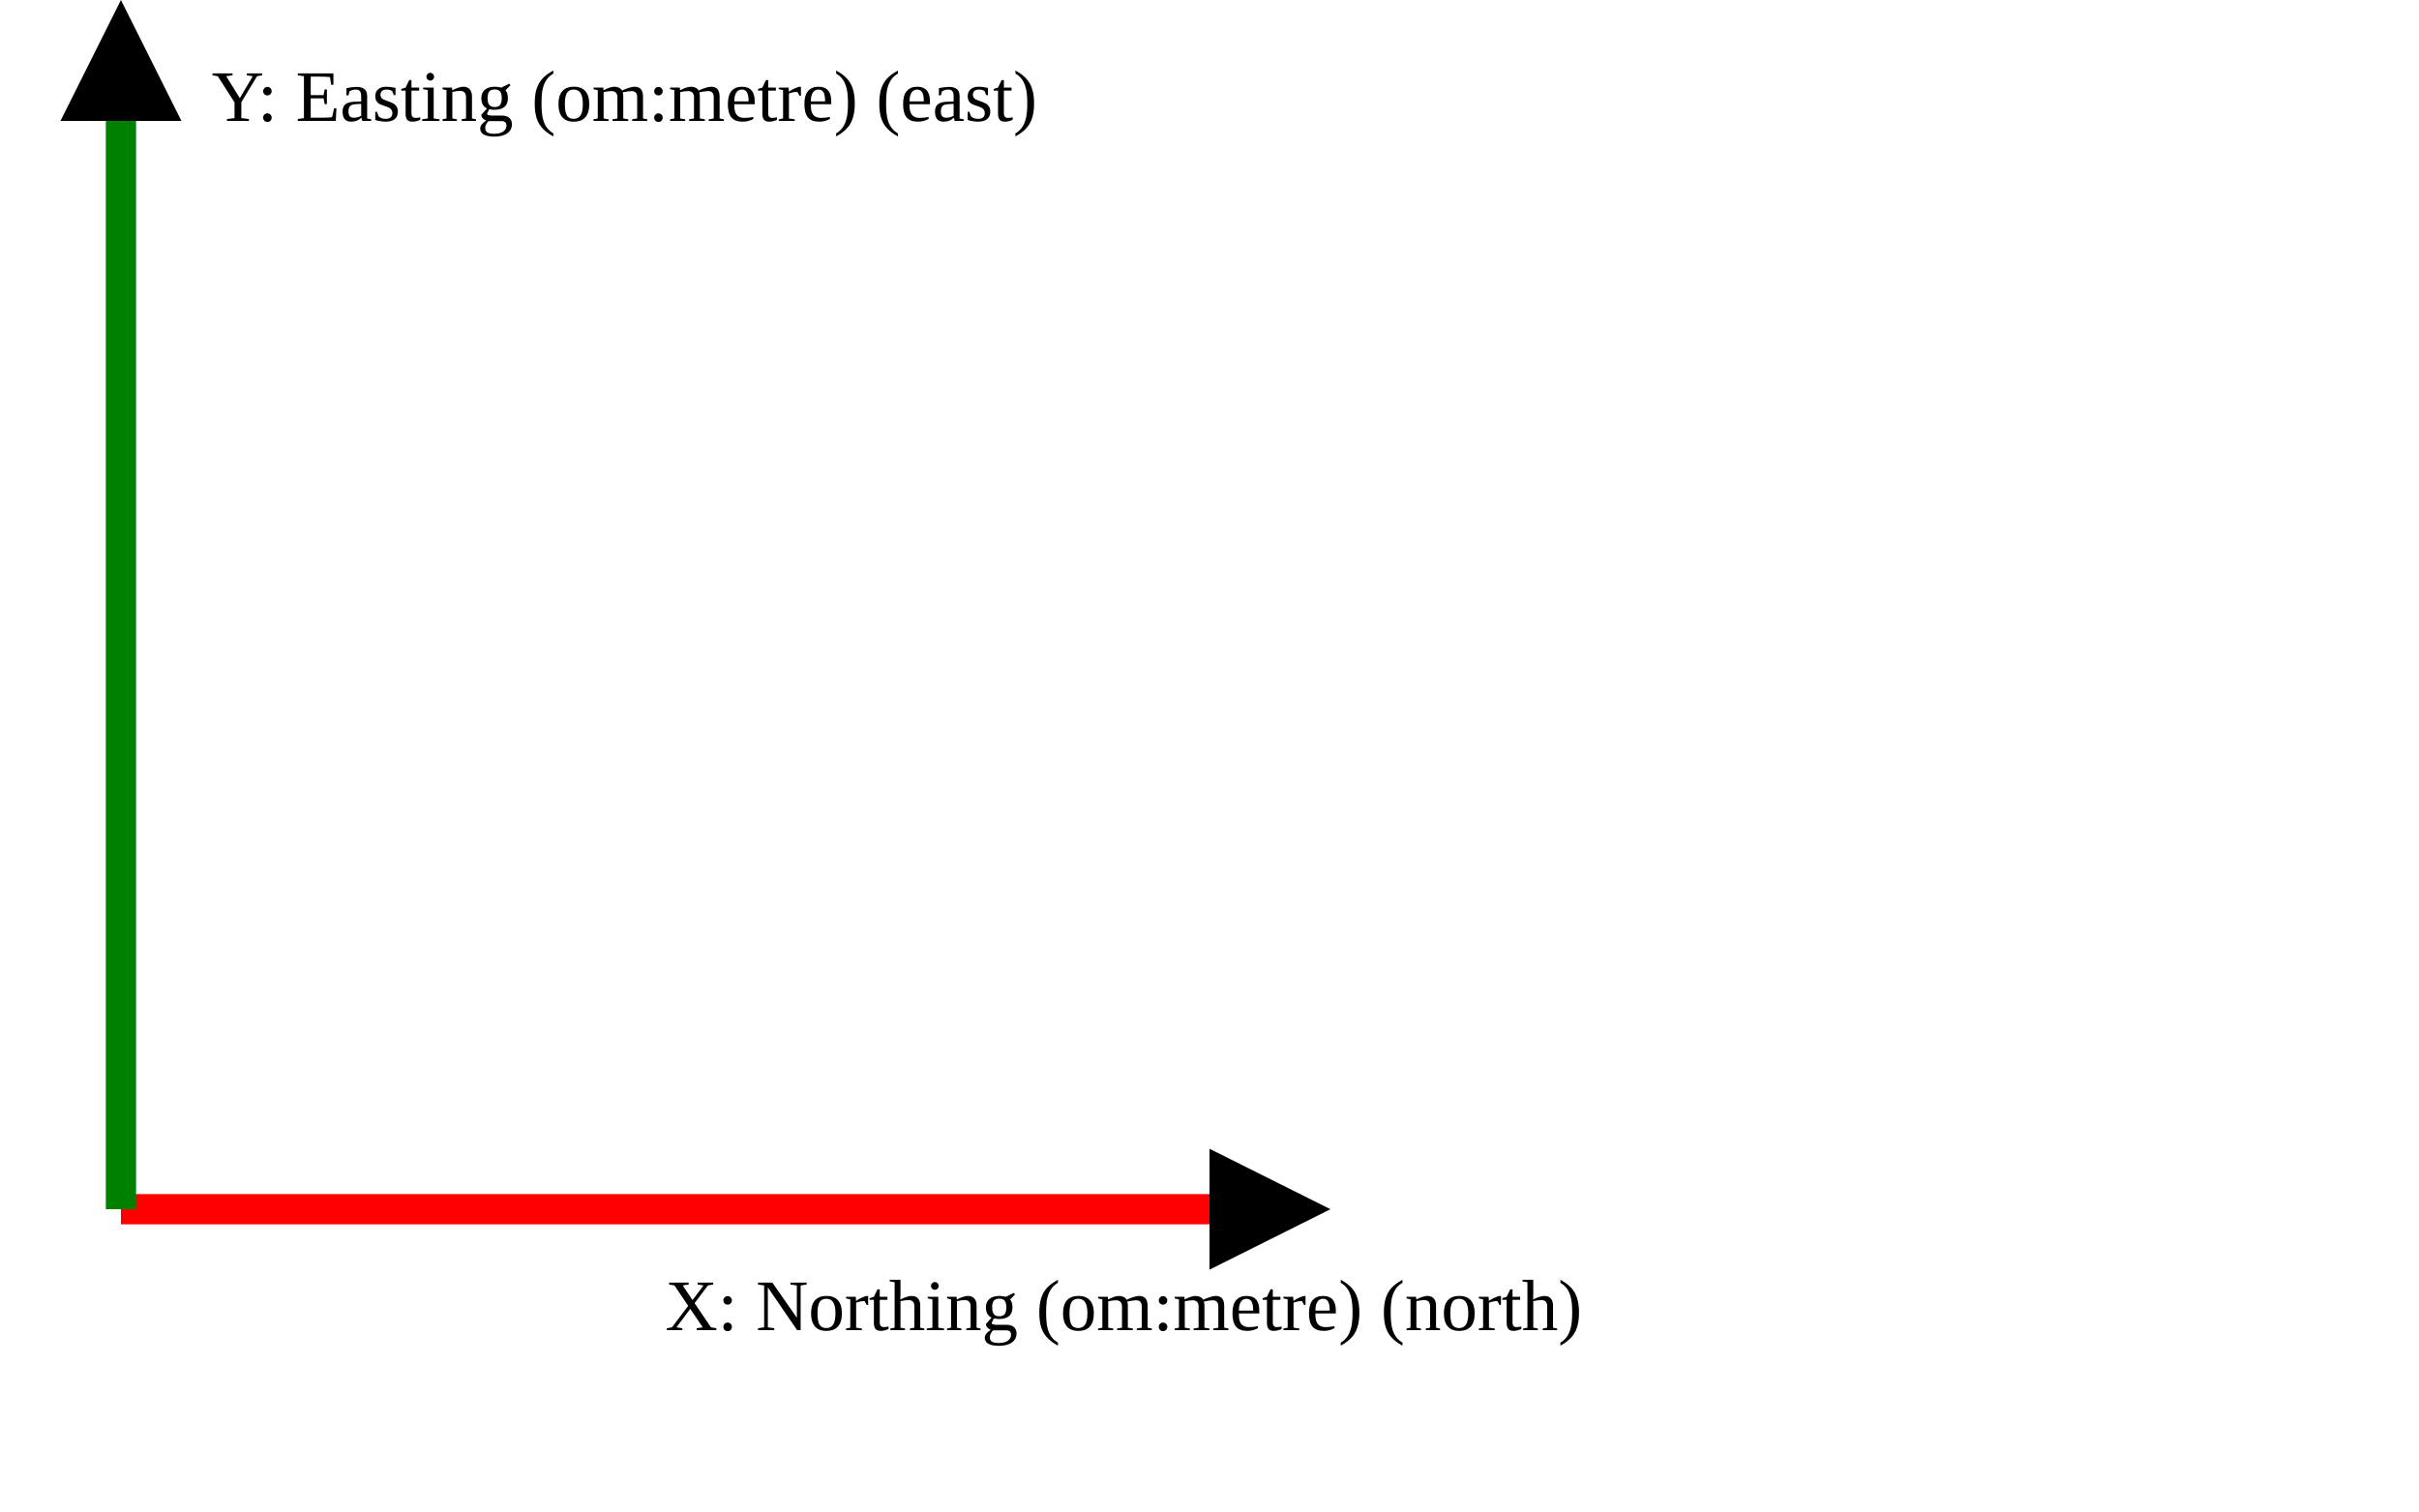
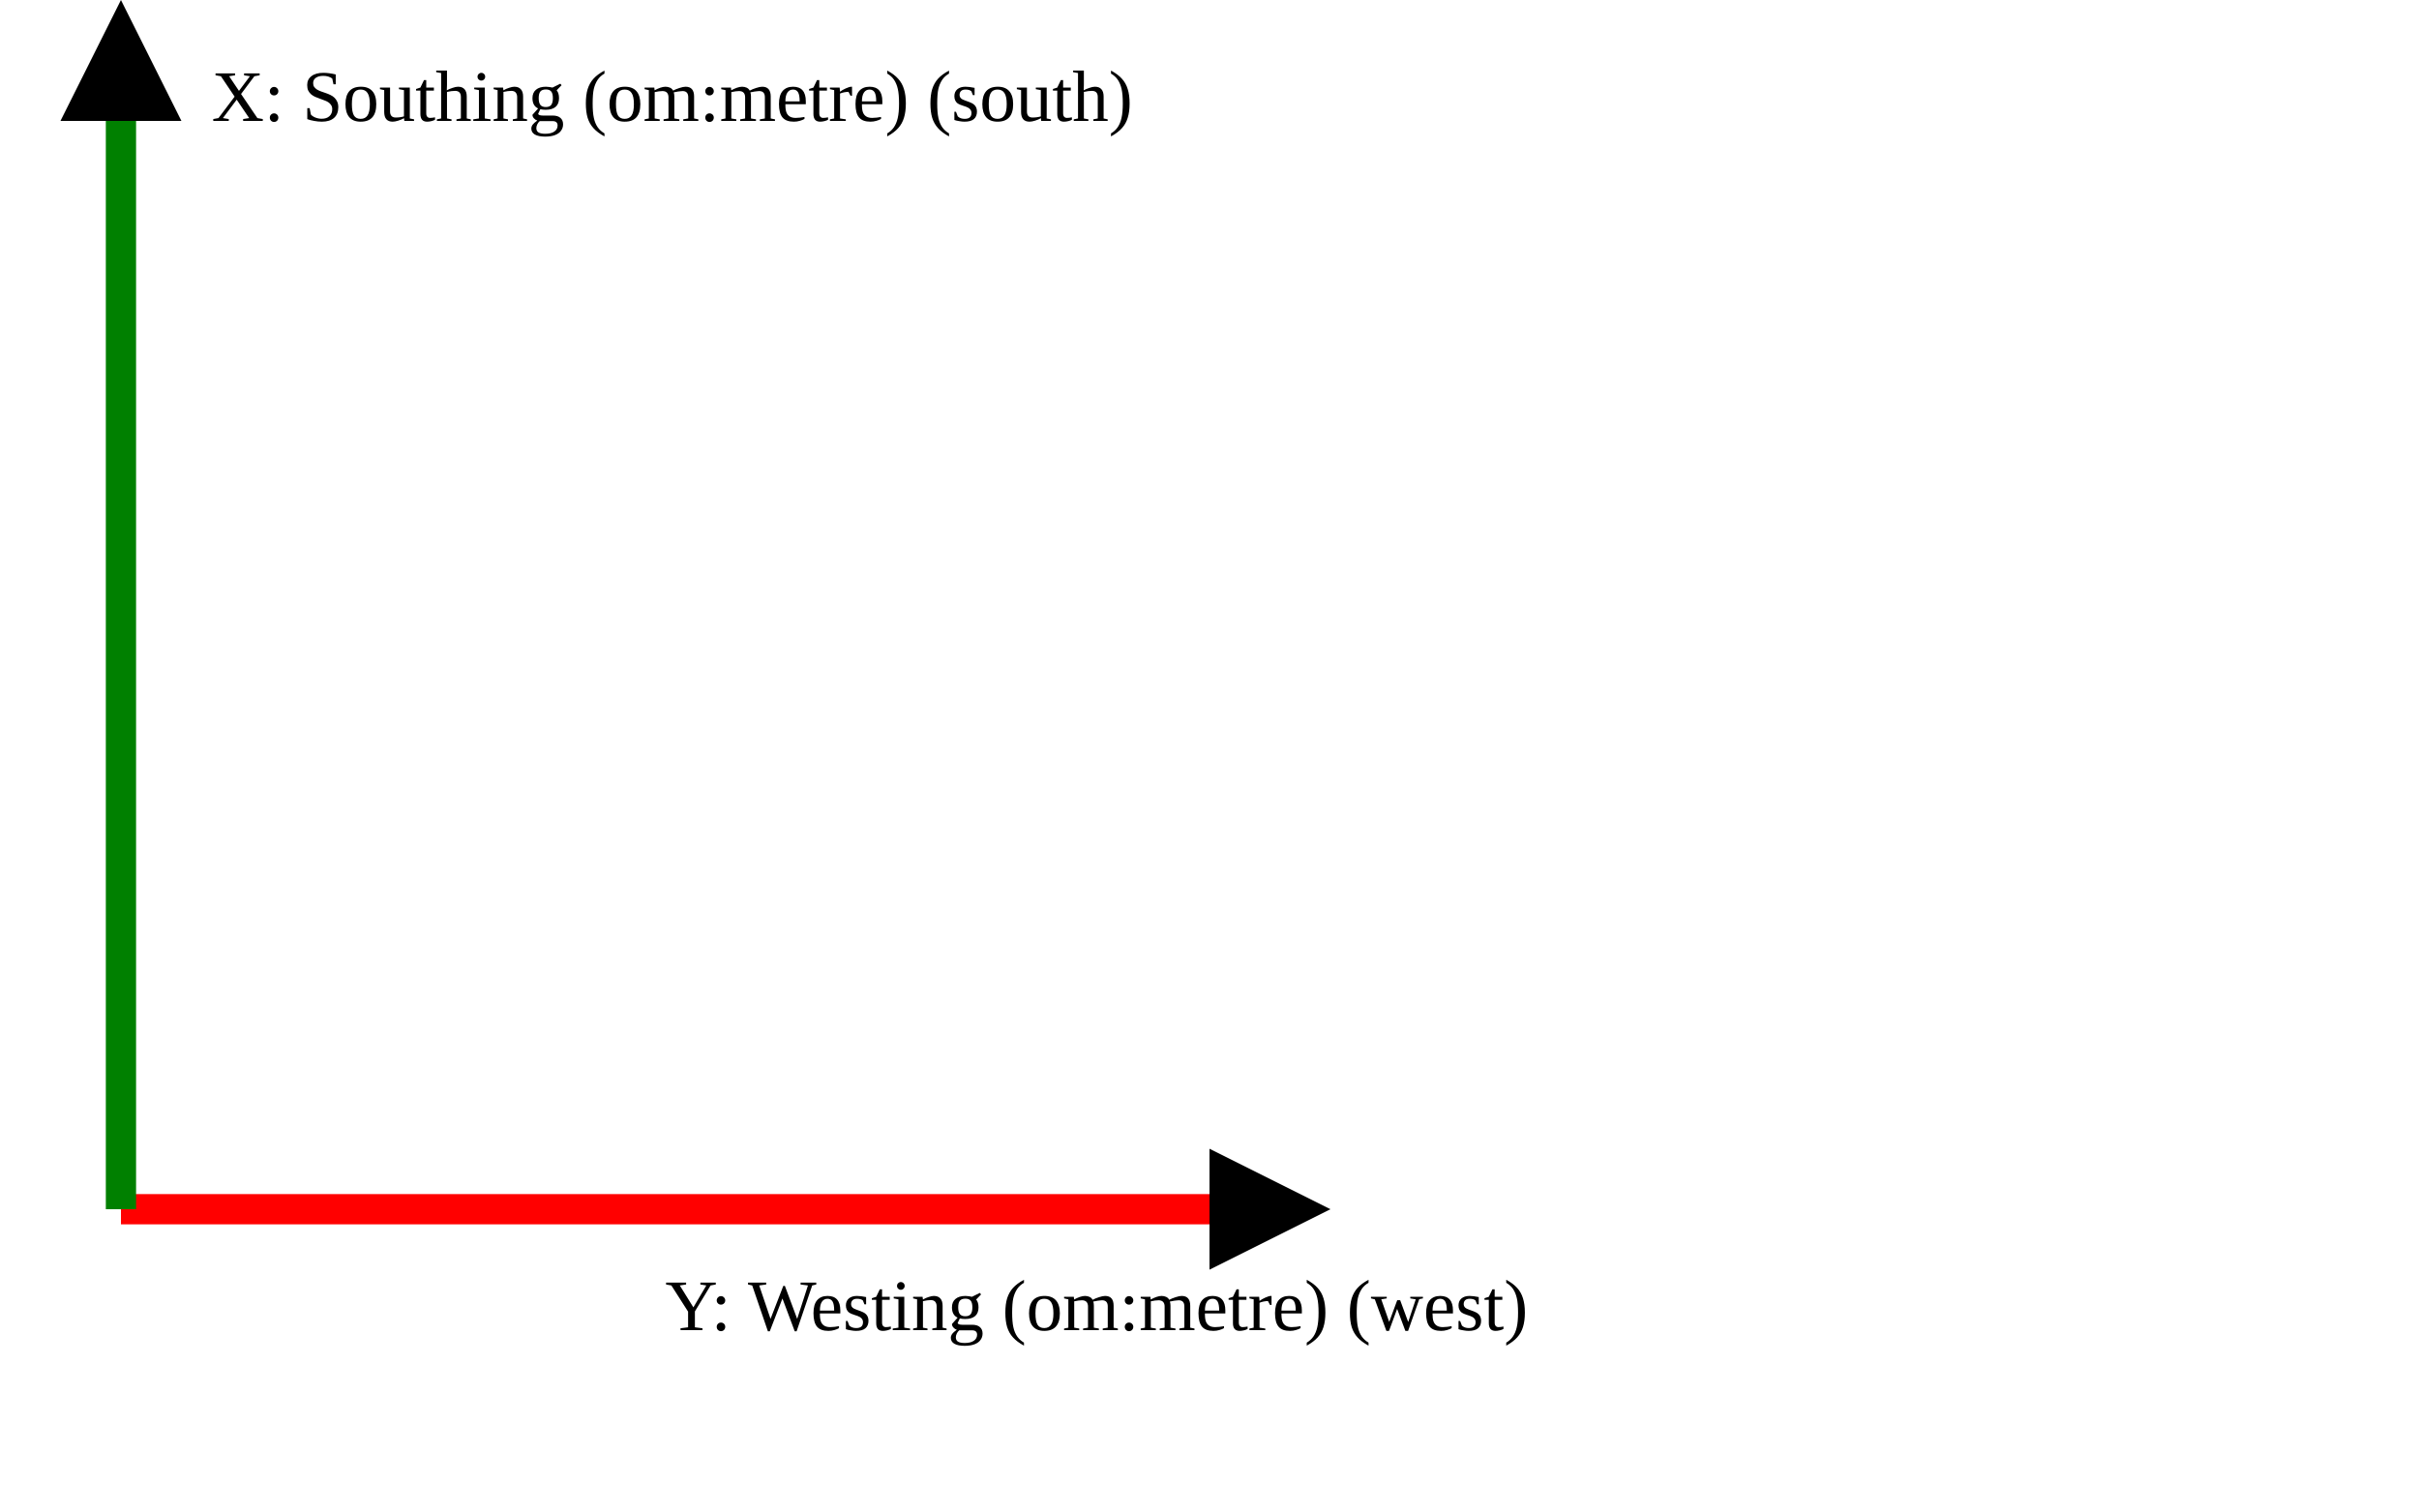
<svg xmlns="http://www.w3.org/2000/svg" version="1.1" width="400" height="250" viewbox="0 0 375 220">
  <defs>
    <marker id="arrowhead" markerWidth="10" markerHeight="7" refX="0" refY="2" orient="auto">
      <polygon points="0 0, 4 2, 0 4" />
    </marker>
  </defs>
  <line x1="20" y1="200" x2="200" y2="200" stroke="red" stroke-width="5" marker-end="url(#arrowhead)" />
-   <text x="110" y="220" class="small">X: Northing (om:metre) (north)</text>
+   <text x="110" y="220" class="small">Y: Westing (om:metre) (west)</text>
  <line x1="20" y1="200" x2="20" y2="20" stroke="green" stroke-width="5" marker-end="url(#arrowhead)" />
-   <text x="35" y="20" class="small">Y: Easting (om:metre) (east)</text>
+   <text x="35" y="20" class="small">X: Southing (om:metre) (south)</text>
</svg>
